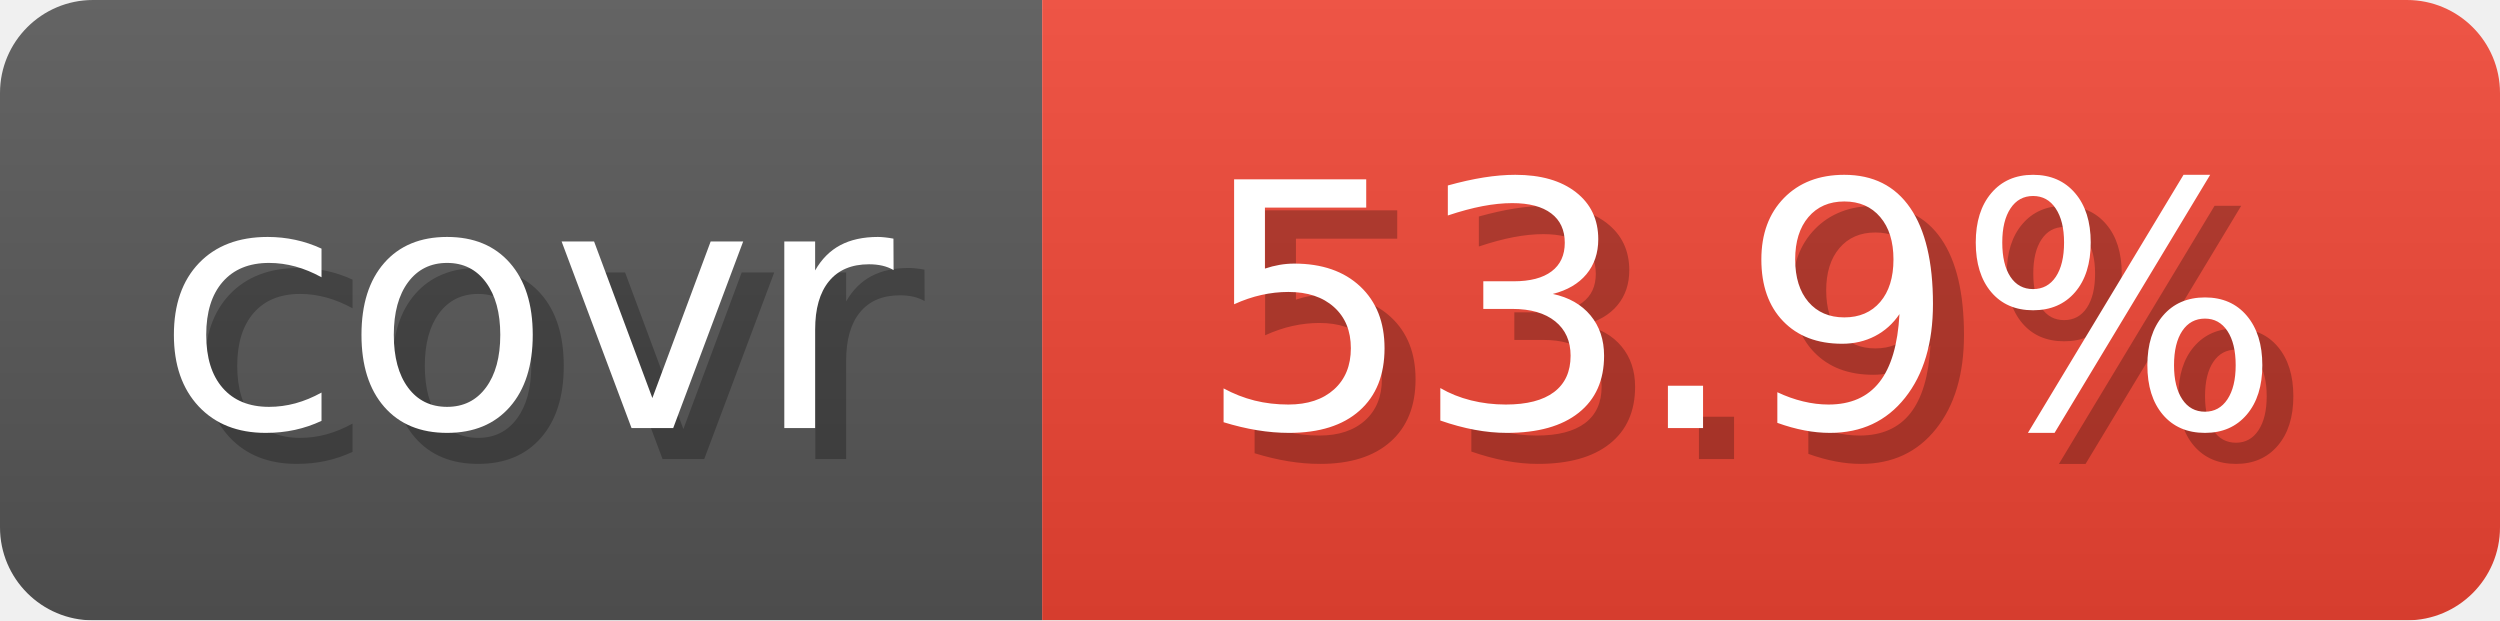
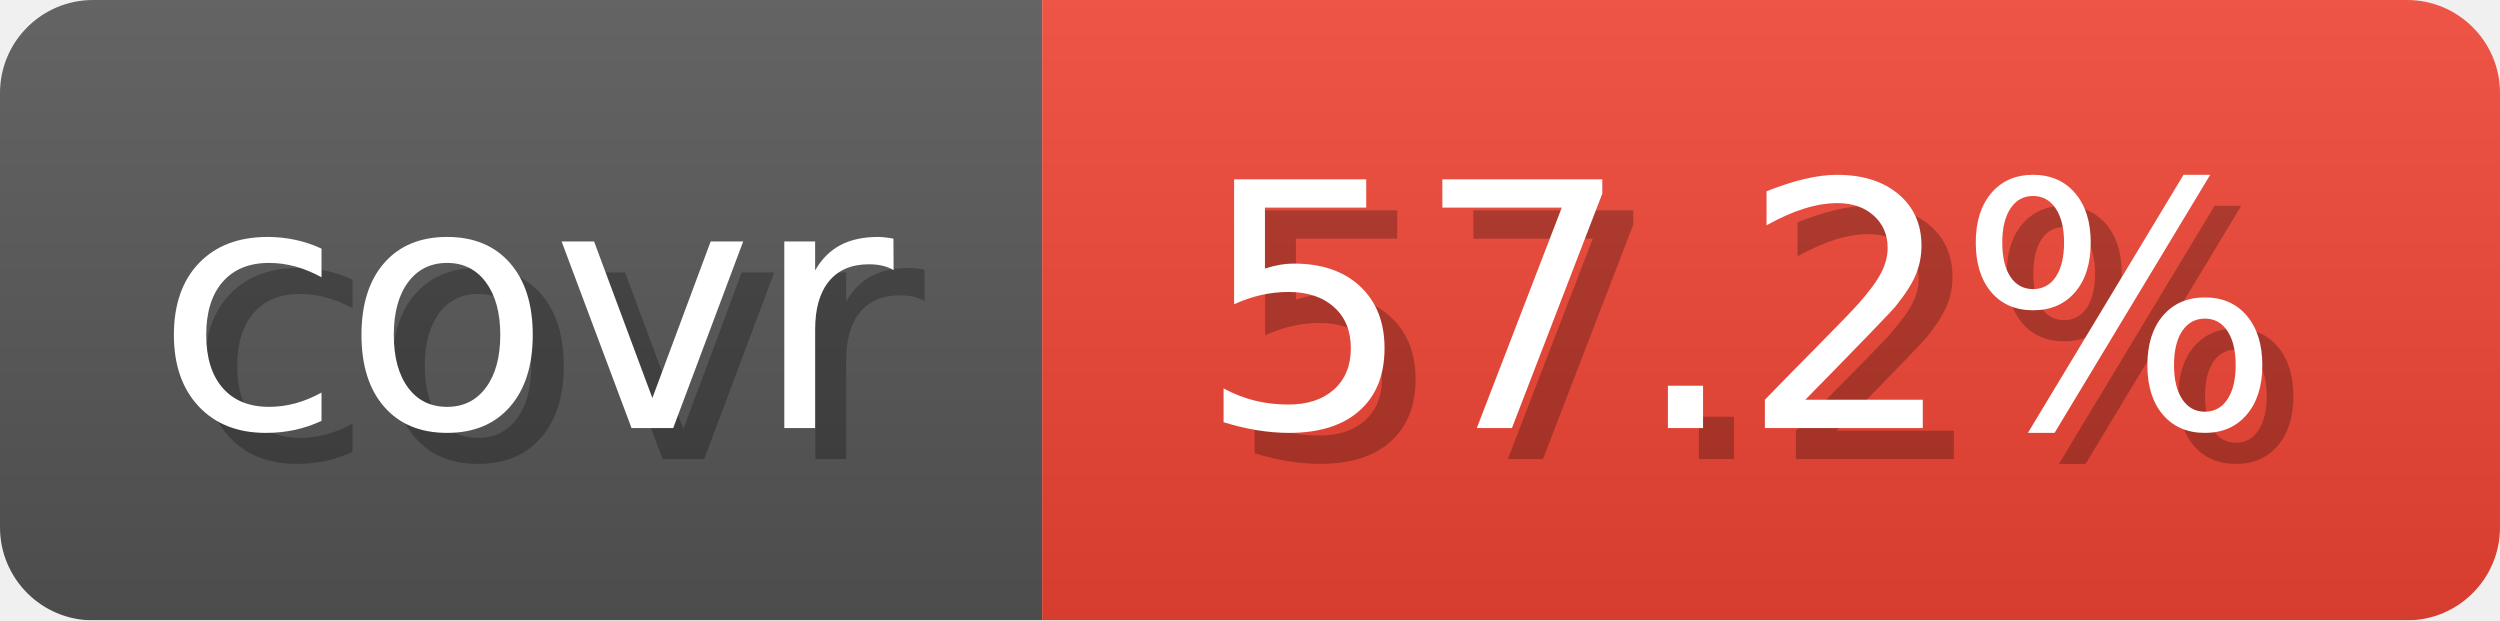
- <svg xmlns="http://www.w3.org/2000/svg" width="80.6" height="20" viewBox="0 0 806 200" role="img" aria-label="covr: 53.9%">
+ <svg xmlns="http://www.w3.org/2000/svg" width="80.6" height="20" viewBox="0 0 806 200" role="img" aria-label="covr: 57.2%">
  <linearGradient id="gradient" x2="0" y2="100%">
    <stop offset="0" stop-opacity=".1" stop-color="#EEE" />
    <stop offset="1" stop-opacity=".1" />
  </linearGradient>
  <mask id="round">
    <rect width="806" height="200" rx="30" fill="#FFF" />
  </mask>
  <g mask="url(#round)">
    <rect width="336" height="200" fill="#555" />
    <rect x="336" width="470" height="200" fill="#E43" />
    <rect width="806" height="200" fill="url(#gradient)" />
  </g>
  <g aria-hidden="true" text-anchor="start" font-family="Verdana,DejaVu Sans,sans-serif" font-size="110">
    <text x="60" y="148" textLength="236" fill="#000" opacity="0.25">covr</text>
    <text x="50" y="138" textLength="236" fill="#fff">covr</text>
-     <text x="396" y="148" textLength="370" fill="#000" opacity="0.25">53.9%</text>
-     <text x="386" y="138" textLength="370" fill="#fff">53.9%</text>
+     <text x="396" y="148" textLength="370" fill="#000" opacity="0.25">57.2%</text>
+     <text x="386" y="138" textLength="370" fill="#fff">57.2%</text>
  </g>
</svg>
